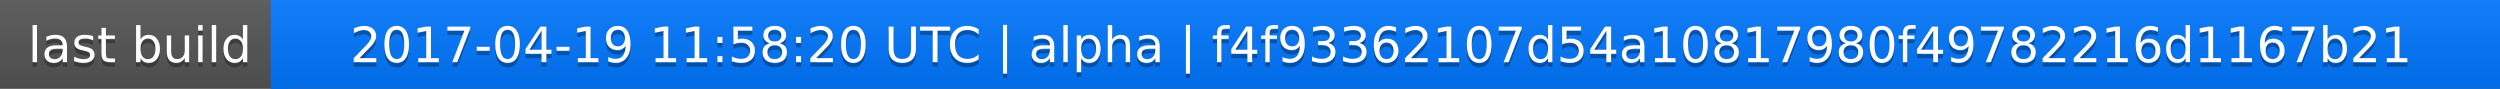
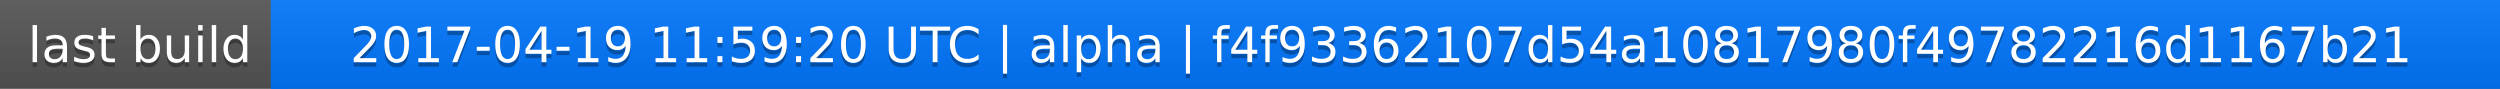
<svg xmlns="http://www.w3.org/2000/svg" width="563" height="20">
  <linearGradient id="a" x2="0" y2="100%">
    <stop offset="0" stop-color="#bbb" stop-opacity=".1" />
    <stop offset="1" stop-opacity=".1" />
  </linearGradient>
  <rect rx="0" width="563" height="20" fill="#555" />
  <rect rx="0" x="61" width="502" height="20" fill="#07f" />
  <path fill="#07f" d="M61 0h4v20h-4z" />
  <rect rx="0" width="563" height="20" fill="url(#a)" />
  <g fill="#fff" text-anchor="middle" font-family="DejaVu Sans,Verdana,Geneva,sans-serif" font-size="11">
    <text x="31.5" y="15" fill="#010101" fill-opacity=".3">last build</text>
    <text x="31.5" y="14">last build</text>
-     <text x="311" y="15" fill="#010101" fill-opacity=".3">2017-04-19 11:58:20 UTC | alpha | f4f93362107d54a10817980f49782216d1167b21</text>
-     <text x="311" y="14">2017-04-19 11:58:20 UTC | alpha | f4f93362107d54a10817980f49782216d1167b21</text>
+     <text x="311" y="15" fill="#010101" fill-opacity=".3">2017-04-19 11:59:20 UTC | alpha | f4f93362107d54a10817980f49782216d1167b21</text>
+     <text x="311" y="14">2017-04-19 11:59:20 UTC | alpha | f4f93362107d54a10817980f49782216d1167b21</text>
  </g>
</svg>
